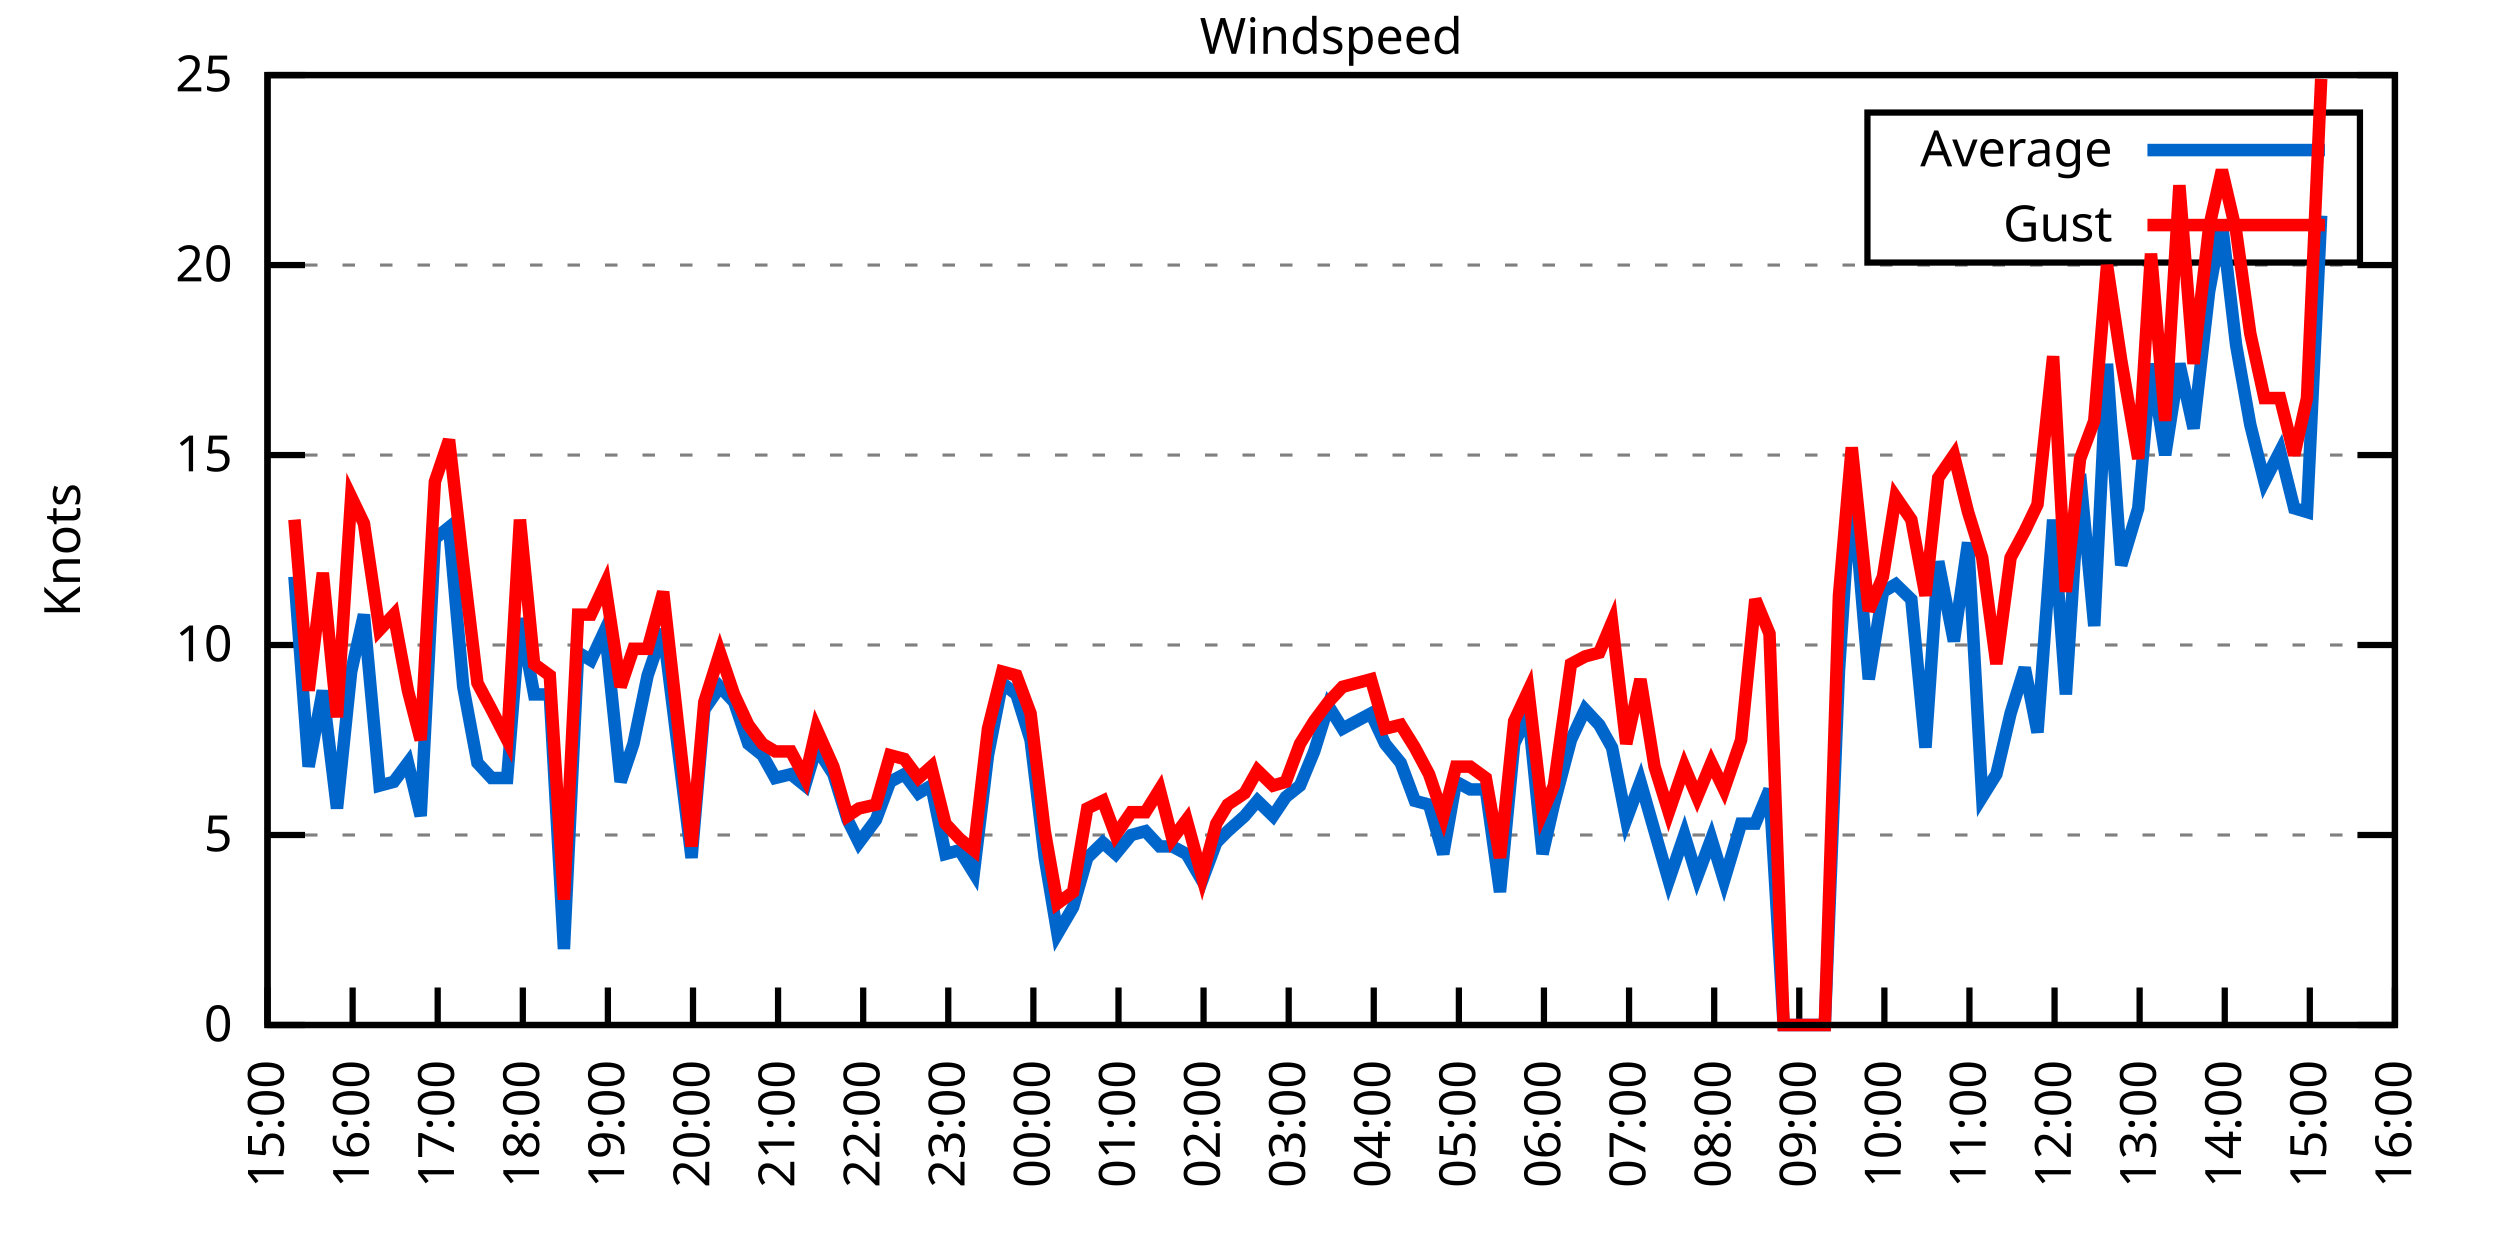
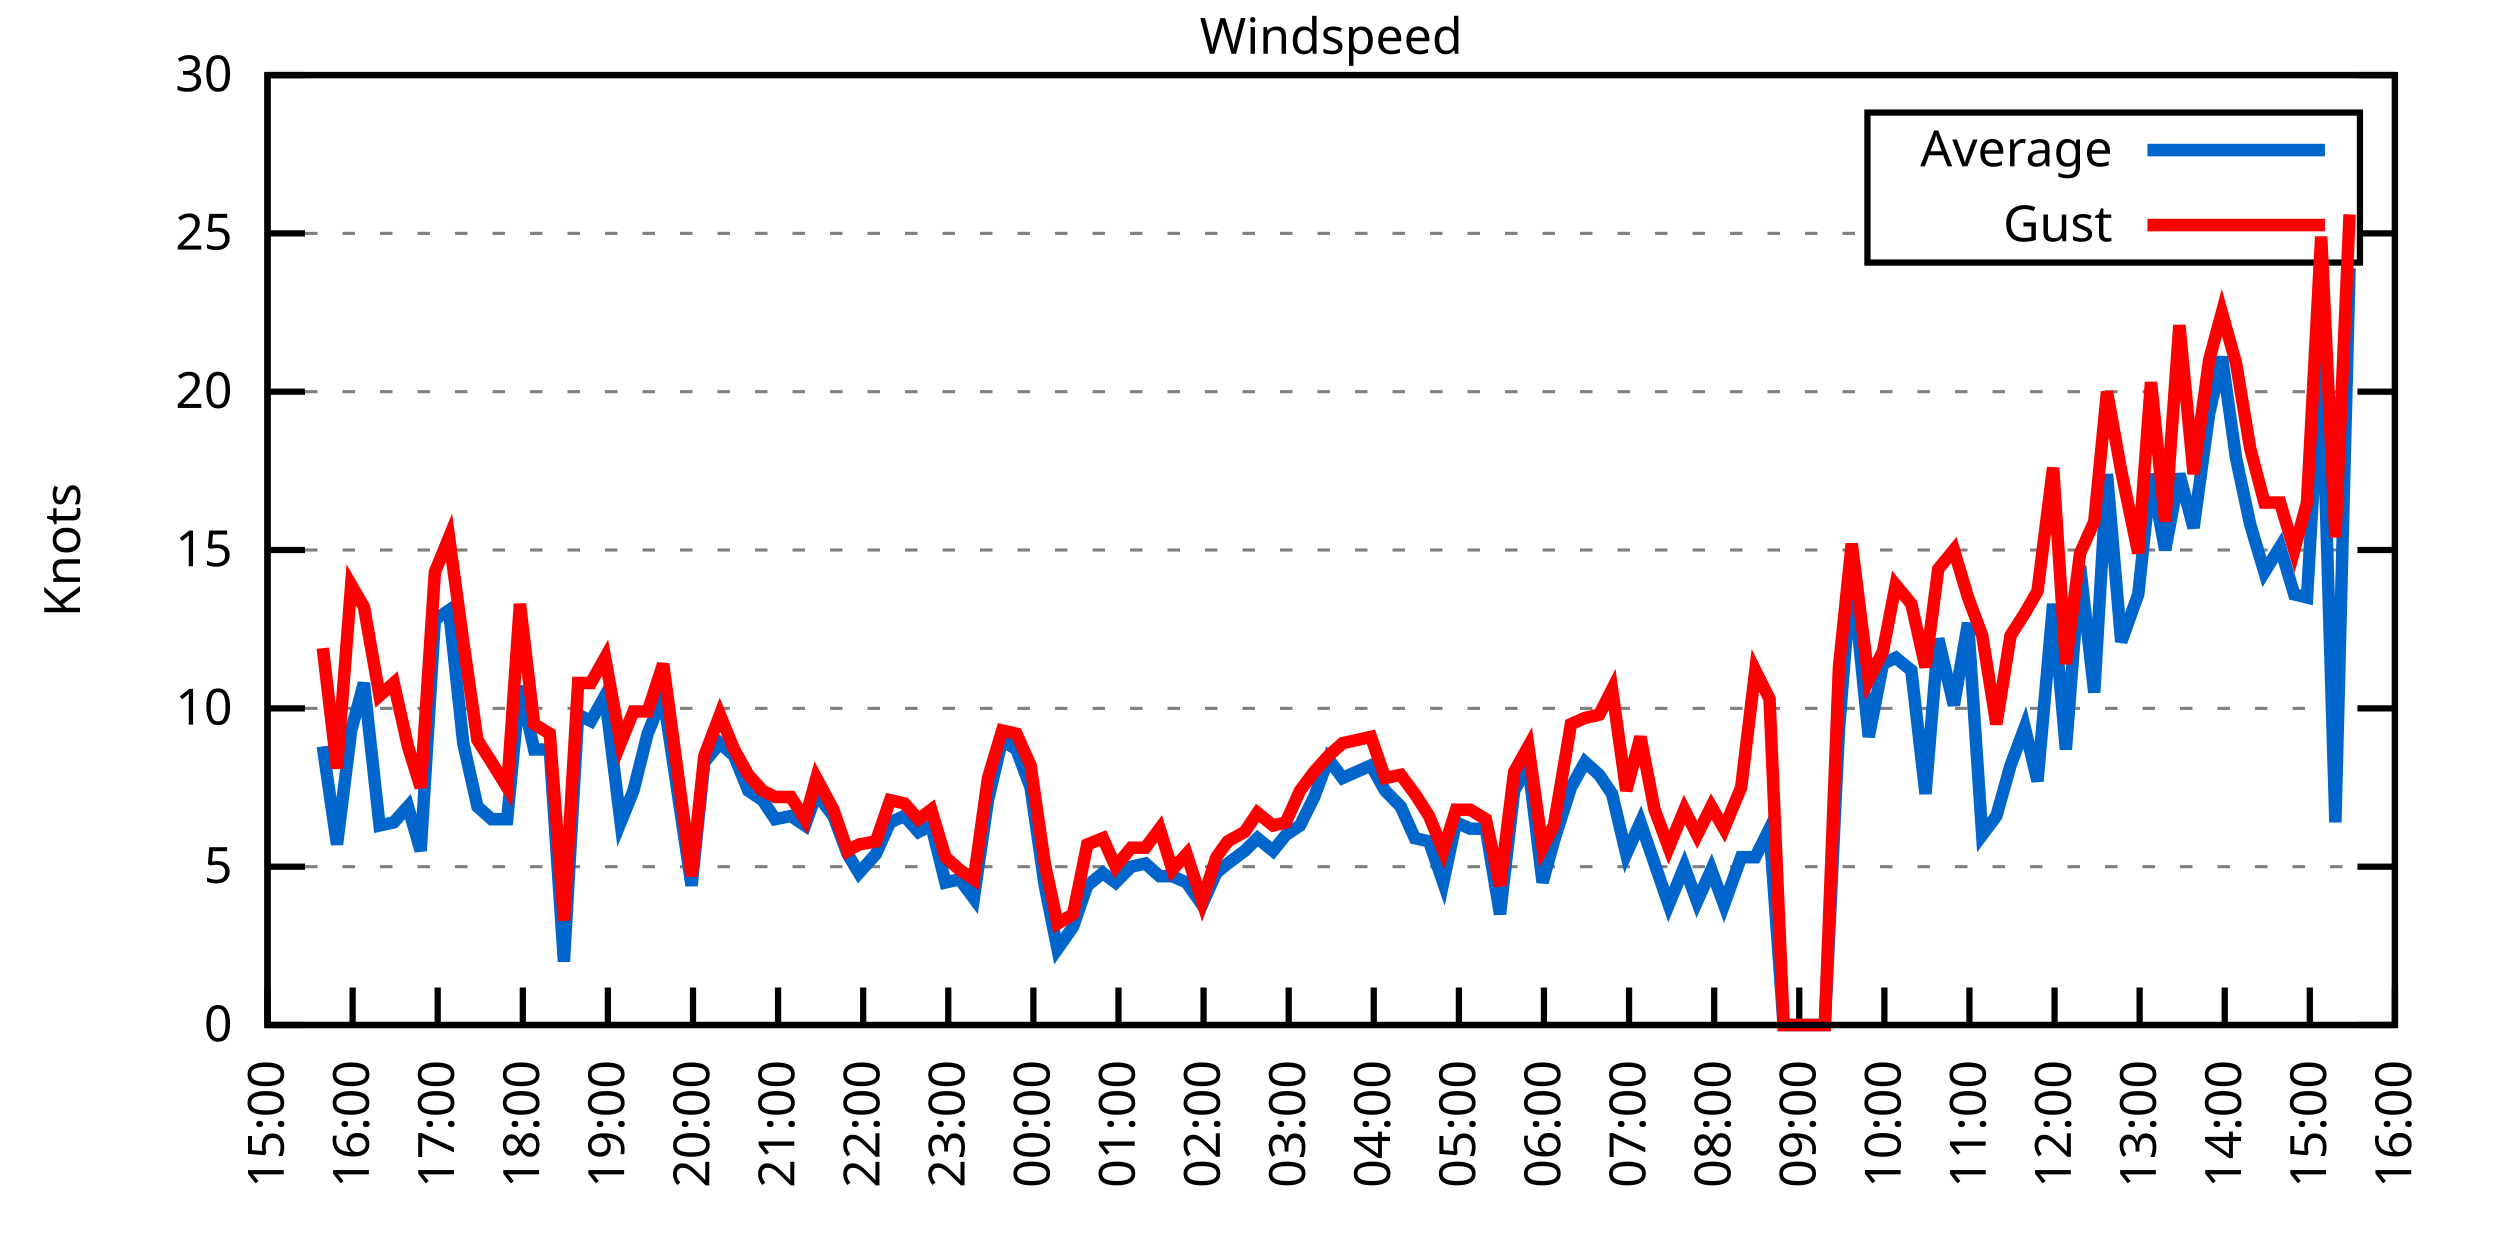
<svg xmlns="http://www.w3.org/2000/svg" xmlns:xlink="http://www.w3.org/1999/xlink" width="400" height="200" viewBox="0 0 400 200">
  <g id="gnuplot_canvas">
    <rect x="0" y="0" width="400" height="200" fill="none" />
    <defs>
      <circle id="gpDot" r="0.5" stroke-width="0.5" stroke="currentColor" />
      <path id="gpPt0" stroke-width="0.333" stroke="currentColor" d="M-1,0 h2 M0,-1 v2" />
      <path id="gpPt1" stroke-width="0.333" stroke="currentColor" d="M-1,-1 L1,1 M1,-1 L-1,1" />
      <path id="gpPt2" stroke-width="0.333" stroke="currentColor" d="M-1,0 L1,0 M0,-1 L0,1 M-1,-1 L1,1 M-1,1 L1,-1" />
      <rect id="gpPt3" stroke-width="0.333" stroke="currentColor" x="-1" y="-1" width="2" height="2" />
      <rect id="gpPt4" stroke-width="0.333" stroke="currentColor" fill="currentColor" x="-1" y="-1" width="2" height="2" />
      <circle id="gpPt5" stroke-width="0.333" stroke="currentColor" cx="0" cy="0" r="1" />
      <use xlink:href="#gpPt5" id="gpPt6" fill="currentColor" stroke="none" />
      <path id="gpPt7" stroke-width="0.333" stroke="currentColor" d="M0,-1.33 L-1.33,0.67 L1.33,0.67 z" />
      <use xlink:href="#gpPt7" id="gpPt8" fill="currentColor" stroke="none" />
      <use xlink:href="#gpPt7" id="gpPt9" stroke="currentColor" transform="rotate(180)" />
      <use xlink:href="#gpPt9" id="gpPt10" fill="currentColor" stroke="none" />
      <use xlink:href="#gpPt3" id="gpPt11" stroke="currentColor" transform="rotate(45)" />
      <use xlink:href="#gpPt11" id="gpPt12" fill="currentColor" stroke="none" />
      <path id="gpPt13" stroke-width="0.333" stroke="currentColor" d="M0,1.330 L1.265,0.411 L0.782,-1.067 L-0.782,-1.076 L-1.265,0.411 z" />
      <use xlink:href="#gpPt13" id="gpPt14" fill="currentColor" stroke="none" />
      <filter id="textbox" filterUnits="objectBoundingBox" x="0" y="0" height="1" width="1">
        <feFlood flood-color="white" flood-opacity="1" result="bgnd" />
        <feComposite in="SourceGraphic" in2="bgnd" operator="atop" />
      </filter>
      <filter id="greybox" filterUnits="objectBoundingBox" x="0" y="0" height="1" width="1">
        <feFlood flood-color="lightgrey" flood-opacity="1" result="grey" />
        <feComposite in="SourceGraphic" in2="grey" operator="atop" />
      </filter>
    </defs>
    <g fill="none" color="white" stroke="currentColor" stroke-width="1.00" stroke-linecap="butt" stroke-linejoin="miter">
</g>
    <g fill="none" color="black" stroke="currentColor" stroke-width="1.00" stroke-linecap="butt" stroke-linejoin="miter">
      <g stroke="none" shape-rendering="crispEdges">
        <polygon fill="rgb(255, 255, 255)" points="42.80,164.00 383.18,164.00 383.18,12.02 42.80,12.02 " />
      </g>
    </g>
    <g fill="none" color="black" stroke="currentColor" stroke-width="1.00" stroke-linecap="butt" stroke-linejoin="miter">
</g>
    <g fill="none" color="black" stroke="black" stroke-width="0.50" stroke-linecap="butt" stroke-linejoin="miter">
</g>
    <g fill="none" color="gray" stroke="currentColor" stroke-width="0.50" stroke-linecap="butt" stroke-linejoin="miter">
      <path stroke="gray" stroke-dasharray="2,4" class="gridline" d="M42.80,164.00 L383.19,164.00  " />
    </g>
    <g fill="none" color="gray" stroke="gray" stroke-width="1.00" stroke-linecap="butt" stroke-linejoin="miter">
</g>
    <g fill="none" color="black" stroke="currentColor" stroke-width="1.00" stroke-linecap="butt" stroke-linejoin="miter">
      <path stroke="black" d="M42.80,164.00 L48.80,164.00 M383.19,164.00 L377.19,164.00  " />
      <g transform="translate(37.20,166.60)" stroke="none" fill="black" font-family="Sans" font-size="8.00" text-anchor="end">
        <text>
          <tspan font-family="Sans"> 0</tspan>
        </text>
      </g>
    </g>
    <g fill="none" color="black" stroke="currentColor" stroke-width="1.00" stroke-linecap="butt" stroke-linejoin="miter">
</g>
    <g fill="none" color="black" stroke="black" stroke-width="0.50" stroke-linecap="butt" stroke-linejoin="miter">
</g>
    <g fill="none" color="gray" stroke="currentColor" stroke-width="0.50" stroke-linecap="butt" stroke-linejoin="miter">
-       <path stroke="gray" stroke-dasharray="2,4" class="gridline" d="M42.80,133.60 L383.19,133.60  " />
-     </g>
-     <g fill="none" color="gray" stroke="gray" stroke-width="1.00" stroke-linecap="butt" stroke-linejoin="miter">
- </g>
-     <g fill="none" color="black" stroke="currentColor" stroke-width="1.00" stroke-linecap="butt" stroke-linejoin="miter">
-       <path stroke="black" d="M42.80,133.60 L48.80,133.60 M383.19,133.60 L377.19,133.60  " />
-       <g transform="translate(37.20,136.20)" stroke="none" fill="black" font-family="Sans" font-size="8.00" text-anchor="end">
+       <path stroke="gray" stroke-dasharray="2,4" class="gridline" d="M42.80,138.67 L383.19,138.67  " />
+     </g>
+     <g fill="none" color="gray" stroke="gray" stroke-width="1.00" stroke-linecap="butt" stroke-linejoin="miter">
+ </g>
+     <g fill="none" color="black" stroke="currentColor" stroke-width="1.00" stroke-linecap="butt" stroke-linejoin="miter">
+       <path stroke="black" d="M42.80,138.67 L48.80,138.67 M383.19,138.67 L377.19,138.67  " />
+       <g transform="translate(37.20,141.27)" stroke="none" fill="black" font-family="Sans" font-size="8.00" text-anchor="end">
        <text>
          <tspan font-family="Sans"> 5</tspan>
        </text>
      </g>
    </g>
    <g fill="none" color="black" stroke="currentColor" stroke-width="1.00" stroke-linecap="butt" stroke-linejoin="miter">
</g>
    <g fill="none" color="black" stroke="black" stroke-width="0.50" stroke-linecap="butt" stroke-linejoin="miter">
</g>
    <g fill="none" color="gray" stroke="currentColor" stroke-width="0.50" stroke-linecap="butt" stroke-linejoin="miter">
-       <path stroke="gray" stroke-dasharray="2,4" class="gridline" d="M42.80,103.20 L383.19,103.20  " />
-     </g>
-     <g fill="none" color="gray" stroke="gray" stroke-width="1.00" stroke-linecap="butt" stroke-linejoin="miter">
- </g>
-     <g fill="none" color="black" stroke="currentColor" stroke-width="1.00" stroke-linecap="butt" stroke-linejoin="miter">
-       <path stroke="black" d="M42.80,103.20 L48.80,103.20 M383.19,103.20 L377.19,103.20  " />
-       <g transform="translate(37.20,105.80)" stroke="none" fill="black" font-family="Sans" font-size="8.00" text-anchor="end">
+       <path stroke="gray" stroke-dasharray="2,4" class="gridline" d="M42.80,113.34 L383.19,113.34  " />
+     </g>
+     <g fill="none" color="gray" stroke="gray" stroke-width="1.00" stroke-linecap="butt" stroke-linejoin="miter">
+ </g>
+     <g fill="none" color="black" stroke="currentColor" stroke-width="1.00" stroke-linecap="butt" stroke-linejoin="miter">
+       <path stroke="black" d="M42.80,113.34 L48.80,113.34 M383.19,113.34 L377.19,113.34  " />
+       <g transform="translate(37.20,115.94)" stroke="none" fill="black" font-family="Sans" font-size="8.00" text-anchor="end">
        <text>
          <tspan font-family="Sans"> 10</tspan>
        </text>
      </g>
    </g>
    <g fill="none" color="black" stroke="currentColor" stroke-width="1.00" stroke-linecap="butt" stroke-linejoin="miter">
</g>
    <g fill="none" color="black" stroke="black" stroke-width="0.50" stroke-linecap="butt" stroke-linejoin="miter">
</g>
    <g fill="none" color="gray" stroke="currentColor" stroke-width="0.50" stroke-linecap="butt" stroke-linejoin="miter">
-       <path stroke="gray" stroke-dasharray="2,4" class="gridline" d="M42.80,72.81 L383.19,72.81  " />
-     </g>
-     <g fill="none" color="gray" stroke="gray" stroke-width="1.00" stroke-linecap="butt" stroke-linejoin="miter">
- </g>
-     <g fill="none" color="black" stroke="currentColor" stroke-width="1.00" stroke-linecap="butt" stroke-linejoin="miter">
-       <path stroke="black" d="M42.80,72.81 L48.80,72.81 M383.19,72.81 L377.19,72.81  " />
-       <g transform="translate(37.20,75.41)" stroke="none" fill="black" font-family="Sans" font-size="8.00" text-anchor="end">
+       <path stroke="gray" stroke-dasharray="2,4" class="gridline" d="M42.80,88.00 L383.19,88.00  " />
+     </g>
+     <g fill="none" color="gray" stroke="gray" stroke-width="1.00" stroke-linecap="butt" stroke-linejoin="miter">
+ </g>
+     <g fill="none" color="black" stroke="currentColor" stroke-width="1.00" stroke-linecap="butt" stroke-linejoin="miter">
+       <path stroke="black" d="M42.80,88.00 L48.80,88.00 M383.19,88.00 L377.19,88.00  " />
+       <g transform="translate(37.20,90.60)" stroke="none" fill="black" font-family="Sans" font-size="8.00" text-anchor="end">
        <text>
          <tspan font-family="Sans"> 15</tspan>
        </text>
      </g>
    </g>
    <g fill="none" color="black" stroke="currentColor" stroke-width="1.00" stroke-linecap="butt" stroke-linejoin="miter">
</g>
    <g fill="none" color="black" stroke="black" stroke-width="0.50" stroke-linecap="butt" stroke-linejoin="miter">
</g>
    <g fill="none" color="gray" stroke="currentColor" stroke-width="0.50" stroke-linecap="butt" stroke-linejoin="miter">
-       <path stroke="gray" stroke-dasharray="2,4" class="gridline" d="M42.80,42.41 L383.19,42.41  " />
-     </g>
-     <g fill="none" color="gray" stroke="gray" stroke-width="1.00" stroke-linecap="butt" stroke-linejoin="miter">
- </g>
-     <g fill="none" color="black" stroke="currentColor" stroke-width="1.00" stroke-linecap="butt" stroke-linejoin="miter">
-       <path stroke="black" d="M42.80,42.41 L48.80,42.41 M383.19,42.41 L377.19,42.41  " />
-       <g transform="translate(37.20,45.01)" stroke="none" fill="black" font-family="Sans" font-size="8.00" text-anchor="end">
+       <path stroke="gray" stroke-dasharray="2,4" class="gridline" d="M42.80,62.67 L383.19,62.67  " />
+     </g>
+     <g fill="none" color="gray" stroke="gray" stroke-width="1.00" stroke-linecap="butt" stroke-linejoin="miter">
+ </g>
+     <g fill="none" color="black" stroke="currentColor" stroke-width="1.00" stroke-linecap="butt" stroke-linejoin="miter">
+       <path stroke="black" d="M42.80,62.67 L48.80,62.67 M383.19,62.67 L377.19,62.67  " />
+       <g transform="translate(37.20,65.27)" stroke="none" fill="black" font-family="Sans" font-size="8.00" text-anchor="end">
        <text>
          <tspan font-family="Sans"> 20</tspan>
+         </text>
+       </g>
+     </g>
+     <g fill="none" color="black" stroke="currentColor" stroke-width="1.00" stroke-linecap="butt" stroke-linejoin="miter">
+ </g>
+     <g fill="none" color="black" stroke="black" stroke-width="0.50" stroke-linecap="butt" stroke-linejoin="miter">
+ </g>
+     <g fill="none" color="gray" stroke="currentColor" stroke-width="0.50" stroke-linecap="butt" stroke-linejoin="miter">
+       <path stroke="gray" stroke-dasharray="2,4" class="gridline" d="M42.80,37.34 L298.79,37.34 M377.59,37.34 L383.19,37.34  " />
+     </g>
+     <g fill="none" color="gray" stroke="gray" stroke-width="1.00" stroke-linecap="butt" stroke-linejoin="miter">
+ </g>
+     <g fill="none" color="black" stroke="currentColor" stroke-width="1.00" stroke-linecap="butt" stroke-linejoin="miter">
+       <path stroke="black" d="M42.80,37.34 L48.80,37.34 M383.19,37.34 L377.19,37.34  " />
+       <g transform="translate(37.20,39.94)" stroke="none" fill="black" font-family="Sans" font-size="8.00" text-anchor="end">
+         <text>
+           <tspan font-family="Sans"> 25</tspan>
        </text>
      </g>
    </g>
    <g fill="none" color="black" stroke="currentColor" stroke-width="1.00" stroke-linecap="butt" stroke-linejoin="miter">
</g>
    <g fill="none" color="black" stroke="black" stroke-width="0.50" stroke-linecap="butt" stroke-linejoin="miter">
</g>
    <g fill="none" color="gray" stroke="currentColor" stroke-width="0.50" stroke-linecap="butt" stroke-linejoin="miter">
      <path stroke="gray" stroke-dasharray="2,4" class="gridline" d="M42.80,12.01 L383.19,12.01  " />
    </g>
    <g fill="none" color="gray" stroke="gray" stroke-width="1.00" stroke-linecap="butt" stroke-linejoin="miter">
</g>
    <g fill="none" color="black" stroke="currentColor" stroke-width="1.00" stroke-linecap="butt" stroke-linejoin="miter">
      <path stroke="black" d="M42.80,12.01 L48.80,12.01 M383.19,12.01 L377.19,12.01  " />
      <g transform="translate(37.20,14.61)" stroke="none" fill="black" font-family="Sans" font-size="8.00" text-anchor="end">
        <text>
-           <tspan font-family="Sans"> 25</tspan>
+           <tspan font-family="Sans"> 30</tspan>
        </text>
      </g>
    </g>
    <g fill="none" color="black" stroke="currentColor" stroke-width="1.00" stroke-linecap="butt" stroke-linejoin="miter">
      <path stroke="black" d="M42.80,164.00 L42.80,158.00  " />
      <g transform="translate(45.40,169.60) rotate(270.00)" stroke="none" fill="black" font-family="Sans" font-size="8.00" text-anchor="end">
        <text>
          <tspan font-family="Sans">15:00</tspan>
        </text>
      </g>
    </g>
    <g fill="none" color="black" stroke="currentColor" stroke-width="1.00" stroke-linecap="butt" stroke-linejoin="miter">
      <path stroke="black" d="M56.42,164.00 L56.42,158.00  " />
      <g transform="translate(59.02,169.60) rotate(270.00)" stroke="none" fill="black" font-family="Sans" font-size="8.00" text-anchor="end">
        <text>
          <tspan font-family="Sans">16:00</tspan>
        </text>
      </g>
    </g>
    <g fill="none" color="black" stroke="currentColor" stroke-width="1.00" stroke-linecap="butt" stroke-linejoin="miter">
      <path stroke="black" d="M70.03,164.00 L70.03,158.00  " />
      <g transform="translate(72.63,169.60) rotate(270.00)" stroke="none" fill="black" font-family="Sans" font-size="8.00" text-anchor="end">
        <text>
          <tspan font-family="Sans">17:00</tspan>
        </text>
      </g>
    </g>
    <g fill="none" color="black" stroke="currentColor" stroke-width="1.00" stroke-linecap="butt" stroke-linejoin="miter">
      <path stroke="black" d="M83.65,164.00 L83.65,158.00  " />
      <g transform="translate(86.25,169.60) rotate(270.00)" stroke="none" fill="black" font-family="Sans" font-size="8.00" text-anchor="end">
        <text>
          <tspan font-family="Sans">18:00</tspan>
        </text>
      </g>
    </g>
    <g fill="none" color="black" stroke="currentColor" stroke-width="1.00" stroke-linecap="butt" stroke-linejoin="miter">
      <path stroke="black" d="M97.26,164.00 L97.26,158.00  " />
      <g transform="translate(99.86,169.60) rotate(270.00)" stroke="none" fill="black" font-family="Sans" font-size="8.00" text-anchor="end">
        <text>
          <tspan font-family="Sans">19:00</tspan>
        </text>
      </g>
    </g>
    <g fill="none" color="black" stroke="currentColor" stroke-width="1.00" stroke-linecap="butt" stroke-linejoin="miter">
      <path stroke="black" d="M110.88,164.00 L110.88,158.00  " />
      <g transform="translate(113.48,169.60) rotate(270.00)" stroke="none" fill="black" font-family="Sans" font-size="8.00" text-anchor="end">
        <text>
          <tspan font-family="Sans">20:00</tspan>
        </text>
      </g>
    </g>
    <g fill="none" color="black" stroke="currentColor" stroke-width="1.00" stroke-linecap="butt" stroke-linejoin="miter">
      <path stroke="black" d="M124.49,164.00 L124.49,158.00  " />
      <g transform="translate(127.09,169.60) rotate(270.00)" stroke="none" fill="black" font-family="Sans" font-size="8.00" text-anchor="end">
        <text>
          <tspan font-family="Sans">21:00</tspan>
        </text>
      </g>
    </g>
    <g fill="none" color="black" stroke="currentColor" stroke-width="1.00" stroke-linecap="butt" stroke-linejoin="miter">
      <path stroke="black" d="M138.11,164.00 L138.11,158.00  " />
      <g transform="translate(140.71,169.60) rotate(270.00)" stroke="none" fill="black" font-family="Sans" font-size="8.00" text-anchor="end">
        <text>
          <tspan font-family="Sans">22:00</tspan>
        </text>
      </g>
    </g>
    <g fill="none" color="black" stroke="currentColor" stroke-width="1.00" stroke-linecap="butt" stroke-linejoin="miter">
      <path stroke="black" d="M151.72,164.00 L151.72,158.00  " />
      <g transform="translate(154.32,169.60) rotate(270.00)" stroke="none" fill="black" font-family="Sans" font-size="8.00" text-anchor="end">
        <text>
          <tspan font-family="Sans">23:00</tspan>
        </text>
      </g>
    </g>
    <g fill="none" color="black" stroke="currentColor" stroke-width="1.00" stroke-linecap="butt" stroke-linejoin="miter">
      <path stroke="black" d="M165.34,164.00 L165.34,158.00  " />
      <g transform="translate(167.94,169.60) rotate(270.00)" stroke="none" fill="black" font-family="Sans" font-size="8.00" text-anchor="end">
        <text>
          <tspan font-family="Sans">00:00</tspan>
        </text>
      </g>
    </g>
    <g fill="none" color="black" stroke="currentColor" stroke-width="1.00" stroke-linecap="butt" stroke-linejoin="miter">
      <path stroke="black" d="M178.96,164.00 L178.96,158.00  " />
      <g transform="translate(181.56,169.60) rotate(270.00)" stroke="none" fill="black" font-family="Sans" font-size="8.00" text-anchor="end">
        <text>
          <tspan font-family="Sans">01:00</tspan>
        </text>
      </g>
    </g>
    <g fill="none" color="black" stroke="currentColor" stroke-width="1.00" stroke-linecap="butt" stroke-linejoin="miter">
      <path stroke="black" d="M192.57,164.00 L192.57,158.00  " />
      <g transform="translate(195.17,169.60) rotate(270.00)" stroke="none" fill="black" font-family="Sans" font-size="8.00" text-anchor="end">
        <text>
          <tspan font-family="Sans">02:00</tspan>
        </text>
      </g>
    </g>
    <g fill="none" color="black" stroke="currentColor" stroke-width="1.00" stroke-linecap="butt" stroke-linejoin="miter">
      <path stroke="black" d="M206.19,164.00 L206.19,158.00  " />
      <g transform="translate(208.79,169.60) rotate(270.00)" stroke="none" fill="black" font-family="Sans" font-size="8.00" text-anchor="end">
        <text>
          <tspan font-family="Sans">03:00</tspan>
        </text>
      </g>
    </g>
    <g fill="none" color="black" stroke="currentColor" stroke-width="1.00" stroke-linecap="butt" stroke-linejoin="miter">
      <path stroke="black" d="M219.80,164.00 L219.80,158.00  " />
      <g transform="translate(222.40,169.60) rotate(270.00)" stroke="none" fill="black" font-family="Sans" font-size="8.00" text-anchor="end">
        <text>
          <tspan font-family="Sans">04:00</tspan>
        </text>
      </g>
    </g>
    <g fill="none" color="black" stroke="currentColor" stroke-width="1.00" stroke-linecap="butt" stroke-linejoin="miter">
      <path stroke="black" d="M233.42,164.00 L233.42,158.00  " />
      <g transform="translate(236.02,169.60) rotate(270.00)" stroke="none" fill="black" font-family="Sans" font-size="8.00" text-anchor="end">
        <text>
          <tspan font-family="Sans">05:00</tspan>
        </text>
      </g>
    </g>
    <g fill="none" color="black" stroke="currentColor" stroke-width="1.00" stroke-linecap="butt" stroke-linejoin="miter">
      <path stroke="black" d="M247.03,164.00 L247.03,158.00  " />
      <g transform="translate(249.63,169.60) rotate(270.00)" stroke="none" fill="black" font-family="Sans" font-size="8.00" text-anchor="end">
        <text>
          <tspan font-family="Sans">06:00</tspan>
        </text>
      </g>
    </g>
    <g fill="none" color="black" stroke="currentColor" stroke-width="1.00" stroke-linecap="butt" stroke-linejoin="miter">
      <path stroke="black" d="M260.65,164.00 L260.65,158.00  " />
      <g transform="translate(263.25,169.60) rotate(270.00)" stroke="none" fill="black" font-family="Sans" font-size="8.00" text-anchor="end">
        <text>
          <tspan font-family="Sans">07:00</tspan>
        </text>
      </g>
    </g>
    <g fill="none" color="black" stroke="currentColor" stroke-width="1.00" stroke-linecap="butt" stroke-linejoin="miter">
      <path stroke="black" d="M274.27,164.00 L274.27,158.00  " />
      <g transform="translate(276.87,169.60) rotate(270.00)" stroke="none" fill="black" font-family="Sans" font-size="8.00" text-anchor="end">
        <text>
          <tspan font-family="Sans">08:00</tspan>
        </text>
      </g>
    </g>
    <g fill="none" color="black" stroke="currentColor" stroke-width="1.00" stroke-linecap="butt" stroke-linejoin="miter">
      <path stroke="black" d="M287.88,164.00 L287.88,158.00  " />
      <g transform="translate(290.48,169.60) rotate(270.00)" stroke="none" fill="black" font-family="Sans" font-size="8.00" text-anchor="end">
        <text>
          <tspan font-family="Sans">09:00</tspan>
        </text>
      </g>
    </g>
    <g fill="none" color="black" stroke="currentColor" stroke-width="1.00" stroke-linecap="butt" stroke-linejoin="miter">
      <path stroke="black" d="M301.50,164.00 L301.50,158.00  " />
      <g transform="translate(304.10,169.60) rotate(270.00)" stroke="none" fill="black" font-family="Sans" font-size="8.00" text-anchor="end">
        <text>
          <tspan font-family="Sans">10:00</tspan>
        </text>
      </g>
    </g>
    <g fill="none" color="black" stroke="currentColor" stroke-width="1.00" stroke-linecap="butt" stroke-linejoin="miter">
      <path stroke="black" d="M315.11,164.00 L315.11,158.00  " />
      <g transform="translate(317.71,169.60) rotate(270.00)" stroke="none" fill="black" font-family="Sans" font-size="8.00" text-anchor="end">
        <text>
          <tspan font-family="Sans">11:00</tspan>
        </text>
      </g>
    </g>
    <g fill="none" color="black" stroke="currentColor" stroke-width="1.00" stroke-linecap="butt" stroke-linejoin="miter">
      <path stroke="black" d="M328.73,164.00 L328.73,158.00  " />
      <g transform="translate(331.33,169.60) rotate(270.00)" stroke="none" fill="black" font-family="Sans" font-size="8.00" text-anchor="end">
        <text>
          <tspan font-family="Sans">12:00</tspan>
        </text>
      </g>
    </g>
    <g fill="none" color="black" stroke="currentColor" stroke-width="1.00" stroke-linecap="butt" stroke-linejoin="miter">
      <path stroke="black" d="M342.34,164.00 L342.34,158.00  " />
      <g transform="translate(344.94,169.60) rotate(270.00)" stroke="none" fill="black" font-family="Sans" font-size="8.00" text-anchor="end">
        <text>
          <tspan font-family="Sans">13:00</tspan>
        </text>
      </g>
    </g>
    <g fill="none" color="black" stroke="currentColor" stroke-width="1.00" stroke-linecap="butt" stroke-linejoin="miter">
      <path stroke="black" d="M355.96,164.00 L355.96,158.00  " />
      <g transform="translate(358.56,169.60) rotate(270.00)" stroke="none" fill="black" font-family="Sans" font-size="8.00" text-anchor="end">
        <text>
          <tspan font-family="Sans">14:00</tspan>
        </text>
      </g>
    </g>
    <g fill="none" color="black" stroke="currentColor" stroke-width="1.00" stroke-linecap="butt" stroke-linejoin="miter">
      <path stroke="black" d="M369.57,164.00 L369.57,158.00  " />
      <g transform="translate(372.17,169.60) rotate(270.00)" stroke="none" fill="black" font-family="Sans" font-size="8.00" text-anchor="end">
        <text>
          <tspan font-family="Sans">15:00</tspan>
        </text>
      </g>
    </g>
    <g fill="none" color="black" stroke="currentColor" stroke-width="1.00" stroke-linecap="butt" stroke-linejoin="miter">
      <path stroke="black" d="M383.19,164.00 L383.19,158.00  " />
      <g transform="translate(385.79,169.60) rotate(270.00)" stroke="none" fill="black" font-family="Sans" font-size="8.00" text-anchor="end">
        <text>
          <tspan font-family="Sans">16:00</tspan>
        </text>
      </g>
    </g>
    <g fill="none" color="black" stroke="currentColor" stroke-width="1.00" stroke-linecap="butt" stroke-linejoin="miter">
</g>
    <g fill="none" color="black" stroke="currentColor" stroke-width="1.00" stroke-linecap="butt" stroke-linejoin="miter">
      <path stroke="black" d="M42.80,12.01 L42.80,164.00 L383.19,164.00 L383.19,12.01 L42.80,12.01 Z  " />
    </g>
    <g fill="none" color="black" stroke="currentColor" stroke-width="1.00" stroke-linecap="butt" stroke-linejoin="miter">
</g>
    <g fill="none" color="black" stroke="currentColor" stroke-width="1.00" stroke-linecap="butt" stroke-linejoin="miter">
      <path stroke="black" d="M298.79,42.01 L298.79,18.01 L377.59,18.01 L377.59,42.01 L298.79,42.01 Z  " />
    </g>
    <g id="Windspeed_plot_1">
      <g fill="none" color="white" stroke="black" stroke-width="2.00" stroke-linecap="butt" stroke-linejoin="miter">
</g>
      <g fill="none" color="black" stroke="currentColor" stroke-width="2.00" stroke-linecap="butt" stroke-linejoin="miter">
        <g transform="translate(337.99,26.61)" stroke="none" fill="black" font-family="Sans" font-size="8.00" text-anchor="end">
          <text>
            <tspan font-family="Sans">Average</tspan>
          </text>
        </g>
      </g>
      <g fill="none" color="black" stroke="currentColor" stroke-width="2.00" stroke-linecap="butt" stroke-linejoin="miter">
-         <path stroke="rgb(  0, 102, 204)" d="M343.59,24.01 L371.99,24.01 M47.11,92.26 L49.38,122.66 L51.65,110.50 L53.92,129.35 L56.19,107.46 L58.23,98.34   L60.73,125.70 L63.00,125.09 L65.27,122.05 L67.31,130.56 L69.58,86.18 L71.85,84.36 L74.12,109.89 L76.39,122.05   L78.65,124.48 L81.15,124.48 L83.19,98.95 L85.46,111.11 L87.96,111.11 L90.23,151.84 L92.50,104.42 L94.54,105.64   L96.81,100.77 L99.30,125.09 L101.35,119.01 L103.62,108.07 L106.11,100.77 L110.65,137.25 L112.69,113.54 L115.19,109.89   L117.46,112.32 L119.73,119.01 L122.00,120.83 L124.04,124.48 L126.54,123.87 L128.81,125.70 L130.62,119.62 L133.34,123.87   L135.61,131.17 L137.43,134.82 L140.15,131.17 L142.42,125.09 L144.69,123.87 L146.96,126.91 L149.00,125.70 L151.27,136.64   L153.54,136.03 L155.81,139.68 L158.08,120.83 L160.35,109.28 L162.62,111.11 L164.89,118.40 L167.16,137.25 L169.20,149.41   L171.69,145.15 L173.96,137.25 L176.46,134.82 L178.50,136.64 L181.00,133.60 L183.27,132.99 L185.54,135.43 L187.58,135.43   L189.85,136.64 L192.34,140.90 L194.61,134.82 L196.43,132.99 L199.15,130.56 L201.19,128.13 L203.69,130.56 L205.73,127.52   L208.00,125.70 L210.27,120.23 L212.54,112.93 L214.81,116.58 L219.35,114.15 L221.62,119.01 L224.11,122.05 L226.38,128.13   L228.65,128.74 L230.92,136.64 L232.96,125.09 L235.23,126.31 L237.73,126.31 L240.00,142.72 L242.27,119.01 L244.54,114.15   L246.81,136.64 L248.62,128.74 L251.35,118.40 L253.61,113.54 L255.88,115.97 L257.93,119.62 L260.20,131.17 L262.47,125.09   L264.73,132.99 L267.00,140.90 L269.50,133.60 L271.54,140.29 L273.81,134.21 L275.85,140.90 L278.58,131.78 L280.85,131.78   L283.12,126.31 L285.38,164.00 L287.65,164.00 L289.70,164.00 L291.97,164.00 L294.23,107.46 L296.28,76.45 L299.00,108.68   L301.27,94.69 L303.31,93.48 L305.81,95.91 L308.08,119.62 L310.12,89.83 L312.62,102.60 L314.89,86.79 L317.15,127.52   L319.42,123.87 L321.69,114.15 L323.96,106.85 L326.00,117.19 L328.50,83.14 L330.54,111.11 L332.81,75.85 L335.08,100.16   L337.12,58.21 L339.39,90.44 L342.12,81.32 L344.16,58.21 L346.43,72.81 L348.70,58.21 L350.97,68.55 L353.46,46.66   L355.50,35.72 L357.77,55.18 L360.04,67.94 L362.31,77.06 L364.81,72.20 L367.08,81.32 L369.12,81.93 L371.39,34.50    " />
+         <path stroke="rgb(  0, 102, 204)" d="M343.59,24.01 L371.99,24.01 M51.65,119.42 L53.92,135.12 L56.19,116.88 L58.23,109.28 L60.73,132.08 L63.00,131.58   L65.27,129.04 L67.31,136.14 L69.58,99.15 L71.85,97.63 L74.12,118.91 L76.39,129.04 L78.65,131.07 L81.15,131.07   L83.19,109.79 L85.46,119.92 L87.96,119.92 L90.23,153.87 L92.50,114.35 L94.54,115.36 L96.81,111.31 L99.30,131.58   L101.35,126.51 L103.62,117.39 L106.11,111.31 L110.65,141.71 L112.69,121.95 L115.19,118.91 L117.46,120.94 L119.73,126.51   L122.00,128.03 L124.04,131.07 L126.54,130.56 L128.81,132.08 L130.62,127.02 L133.34,130.56 L135.61,136.64 L137.43,139.68   L140.15,136.64 L142.42,131.58 L144.69,130.56 L146.96,133.10 L149.00,132.08 L151.27,141.20 L153.54,140.69 L155.81,143.73   L158.08,128.03 L160.35,118.40 L162.62,119.92 L164.89,126.00 L167.16,141.71 L169.20,151.84 L171.69,148.29 L173.96,141.71   L176.46,139.68 L178.50,141.20 L181.00,138.67 L183.27,138.16 L185.54,140.19 L187.58,140.19 L189.85,141.20 L192.34,144.75   L194.61,139.68 L196.43,138.16 L199.15,136.14 L201.19,134.11 L203.69,136.14 L205.73,133.60 L208.00,132.08 L210.27,127.52   L212.54,121.44 L214.81,124.48 L219.35,122.46 L221.62,126.51 L224.11,129.04 L226.38,134.11 L228.65,134.62 L230.92,141.20   L232.96,131.58 L235.23,132.59 L237.73,132.59 L240.00,146.27 L242.27,126.51 L244.54,122.46 L246.81,141.20 L248.62,134.62   L251.35,126.00 L253.61,121.95 L255.88,123.98 L257.93,127.02 L260.20,136.64 L262.47,131.58 L264.73,138.16 L267.00,144.75   L269.50,138.67 L271.54,144.24 L273.81,139.17 L275.85,144.75 L278.58,137.15 L280.85,137.15 L283.12,132.59 L285.38,164.00   L287.65,164.00 L289.70,164.00 L291.97,164.00 L294.23,116.88 L296.28,91.04 L299.00,117.90 L301.27,106.24 L303.31,105.23   L305.81,107.26 L308.08,127.02 L310.12,102.19 L312.62,112.83 L314.89,99.66 L317.15,133.60 L319.42,130.56 L321.69,122.46   L323.96,116.38 L326.00,124.99 L328.50,96.62 L330.54,119.92 L332.81,90.54 L335.08,110.80 L337.12,75.85 L339.39,102.70   L342.12,95.10 L344.16,75.85 L346.43,88.00 L348.70,75.85 L350.97,84.46 L353.46,66.22 L355.50,57.10 L357.77,73.31   L360.04,83.95 L362.31,91.55 L364.81,87.50 L367.08,95.10 L369.12,95.60 L371.39,56.09 L373.66,131.58 L375.93,42.91    " />
      </g>
    </g>
    <g id="Windspeed_plot_2">
      <g fill="none" color="black" stroke="currentColor" stroke-width="2.00" stroke-linecap="butt" stroke-linejoin="miter">
        <g transform="translate(337.99,38.61)" stroke="none" fill="black" font-family="Sans" font-size="8.00" text-anchor="end">
          <text>
            <tspan font-family="Sans">Gust</tspan>
          </text>
        </g>
      </g>
      <g fill="none" color="black" stroke="currentColor" stroke-width="2.00" stroke-linecap="butt" stroke-linejoin="miter">
-         <path stroke="rgb(255,   0,   0)" d="M343.59,36.01 L371.99,36.01 M47.11,83.14 L49.38,110.50 L51.65,91.65 L53.92,114.76 L56.19,79.49 L58.23,83.75   L60.73,100.77 L63.00,98.34 L65.27,110.50 L67.31,118.40 L69.58,77.06 L71.85,70.37 L74.12,90.44 L76.39,109.28   L78.65,113.54 L81.15,118.40 L83.19,83.14 L85.46,106.24 L87.96,108.07 L90.23,143.94 L92.50,98.34 L94.54,98.34   L96.81,93.48 L99.30,109.89 L101.35,103.81 L103.62,103.81 L106.11,94.69 L110.65,135.43 L112.69,112.32 L115.19,104.42   L117.46,111.11 L119.73,115.97 L122.00,119.01 L124.04,120.23 L126.54,120.23 L128.81,124.48 L130.62,116.58 L133.34,122.66   L135.61,130.56 L137.43,129.35 L140.15,128.74 L142.42,120.83 L144.69,121.44 L146.96,124.48 L149.00,122.66 L151.27,131.78   L153.54,134.21 L155.81,136.03 L158.08,116.58 L160.35,107.46 L162.62,108.07 L164.89,114.15 L167.16,132.99 L169.20,144.55   L171.69,142.72 L173.96,129.35 L176.46,128.13 L178.50,133.60 L181.00,129.95 L183.27,129.95 L185.54,126.31 L187.58,134.21   L189.85,131.17 L192.34,140.29 L194.61,131.78 L196.43,128.74 L199.15,126.91 L201.19,123.27 L203.69,125.70 L205.73,125.09   L208.00,119.01 L210.27,115.36 L212.54,112.32 L214.81,109.89 L219.35,108.68 L221.62,116.58 L224.11,115.97 L226.38,119.62   L228.65,123.87 L230.92,130.56 L232.96,122.66 L235.23,122.66 L237.73,124.48 L240.00,137.25 L242.27,115.36 L244.54,110.50   L246.81,129.95 L248.62,125.70 L251.35,106.24 L253.61,105.03 L255.88,104.42 L257.93,99.56 L260.20,119.01 L262.47,108.68   L264.73,122.66 L267.00,129.95 L269.50,122.66 L271.54,127.52 L273.81,122.05 L275.85,126.31 L278.58,118.40 L280.85,95.91   L283.12,101.38 L285.38,164.00 L287.65,164.00 L289.70,164.00 L291.97,164.00 L294.23,95.30 L296.28,71.59 L299.00,97.73   L301.27,92.26 L303.31,79.49 L305.81,83.14 L308.08,95.30 L310.12,76.45 L312.62,72.81 L314.89,81.93 L317.15,89.22   L319.42,106.24 L321.69,89.22 L323.96,84.97 L326.00,80.71 L328.50,57.00 L330.54,94.69 L332.81,73.41 L335.08,67.33   L337.12,42.41 L339.39,57.61 L342.12,73.41 L344.16,40.58 L346.43,67.33 L348.70,29.64 L350.97,58.21 L353.46,36.33   L355.50,27.21 L357.77,36.94 L360.04,53.35 L362.31,63.69 L364.81,63.69 L367.08,72.81 L369.12,63.69 L371.39,12.62    " />
+         <path stroke="rgb(255,   0,   0)" d="M343.59,36.01 L371.99,36.01 M51.65,103.71 L53.92,122.96 L56.19,93.58 L58.23,97.12 L60.73,111.31 L63.00,109.28   L65.27,119.42 L67.31,126.00 L69.58,91.55 L71.85,85.98 L74.12,102.70 L76.39,118.40 L78.65,121.95 L81.15,126.00   L83.19,96.62 L85.46,115.87 L87.96,117.39 L90.23,147.28 L92.50,109.28 L94.54,109.28 L96.81,105.23 L99.30,118.91   L101.35,113.84 L103.62,113.84 L106.11,106.24 L110.65,140.19 L112.69,120.94 L115.19,114.35 L117.46,119.92 L119.73,123.98   L122.00,126.51 L124.04,127.52 L126.54,127.52 L128.81,131.07 L130.62,124.48 L133.34,129.55 L135.61,136.14 L137.43,135.12   L140.15,134.62 L142.42,128.03 L144.69,128.54 L146.96,131.07 L149.00,129.55 L151.27,137.15 L153.54,139.17 L155.81,140.69   L158.08,124.48 L160.35,116.88 L162.62,117.39 L164.89,122.46 L167.16,138.16 L169.20,147.79 L171.69,146.27 L173.96,135.12   L176.46,134.11 L178.50,138.67 L181.00,135.63 L183.27,135.63 L185.54,132.59 L187.58,139.17 L189.85,136.64 L192.34,144.24   L194.61,137.15 L196.43,134.62 L199.15,133.10 L201.19,130.06 L203.69,132.08 L205.73,131.58 L208.00,126.51 L210.27,123.47   L212.54,120.94 L214.81,118.91 L219.35,117.90 L221.62,124.48 L224.11,123.98 L226.38,127.02 L228.65,130.56 L230.92,136.14   L232.96,129.55 L235.23,129.55 L237.73,131.07 L240.00,141.71 L242.27,123.47 L244.54,119.42 L246.81,135.63 L248.62,132.08   L251.35,115.87 L253.61,114.86 L255.88,114.35 L257.93,110.30 L260.20,126.51 L262.47,117.90 L264.73,129.55 L267.00,135.63   L269.50,129.55 L271.54,133.60 L273.81,129.04 L275.85,132.59 L278.58,126.00 L280.85,107.26 L283.12,111.82 L285.38,164.00   L287.65,164.00 L289.70,164.00 L291.97,164.00 L294.23,106.75 L296.28,86.99 L299.00,108.78 L301.27,104.22 L303.31,93.58   L305.81,96.62 L308.08,106.75 L310.12,91.04 L312.62,88.00 L314.89,95.60 L317.15,101.68 L319.42,115.87 L321.69,101.68   L323.96,98.14 L326.00,94.59 L328.50,74.83 L330.54,106.24 L332.81,88.51 L335.08,83.45 L337.12,62.67 L339.39,75.34   L342.12,88.51 L344.16,61.15 L346.43,83.45 L348.70,52.03 L350.97,75.85 L353.46,57.61 L355.50,50.01 L357.77,58.11   L360.04,71.79 L362.31,80.41 L364.81,80.41 L367.08,88.00 L369.12,80.41 L371.39,37.85 L373.66,85.98 L375.93,34.30    " />
      </g>
    </g>
    <g fill="none" color="black" stroke="currentColor" stroke-width="2.00" stroke-linecap="butt" stroke-linejoin="miter">
</g>
    <g fill="none" color="black" stroke="black" stroke-width="1.00" stroke-linecap="butt" stroke-linejoin="miter">
</g>
    <g fill="none" color="black" stroke="currentColor" stroke-width="1.00" stroke-linecap="butt" stroke-linejoin="miter">
      <path stroke="black" d="M42.80,12.01 L42.80,164.00 L383.19,164.00 L383.19,12.01 L42.80,12.01 Z  " />
      <g transform="translate(12.80,88.01) rotate(270.00)" stroke="none" fill="black" font-family="Sans" font-size="8.00" text-anchor="middle">
        <text>
          <tspan font-family="Sans">Knots</tspan>
        </text>
      </g>
    </g>
    <g fill="none" color="black" stroke="currentColor" stroke-width="1.00" stroke-linecap="butt" stroke-linejoin="miter">
</g>
    <g fill="none" color="black" stroke="currentColor" stroke-width="1.00" stroke-linecap="butt" stroke-linejoin="miter">
      <g transform="translate(212.99,8.61)" stroke="none" fill="black" font-family="Sans" font-size="8.00" text-anchor="middle">
        <text>
          <tspan font-family="Sans">Windspeed</tspan>
        </text>
      </g>
    </g>
    <g fill="none" color="black" stroke="currentColor" stroke-width="1.00" stroke-linecap="butt" stroke-linejoin="miter">
</g>
  </g>
</svg>
